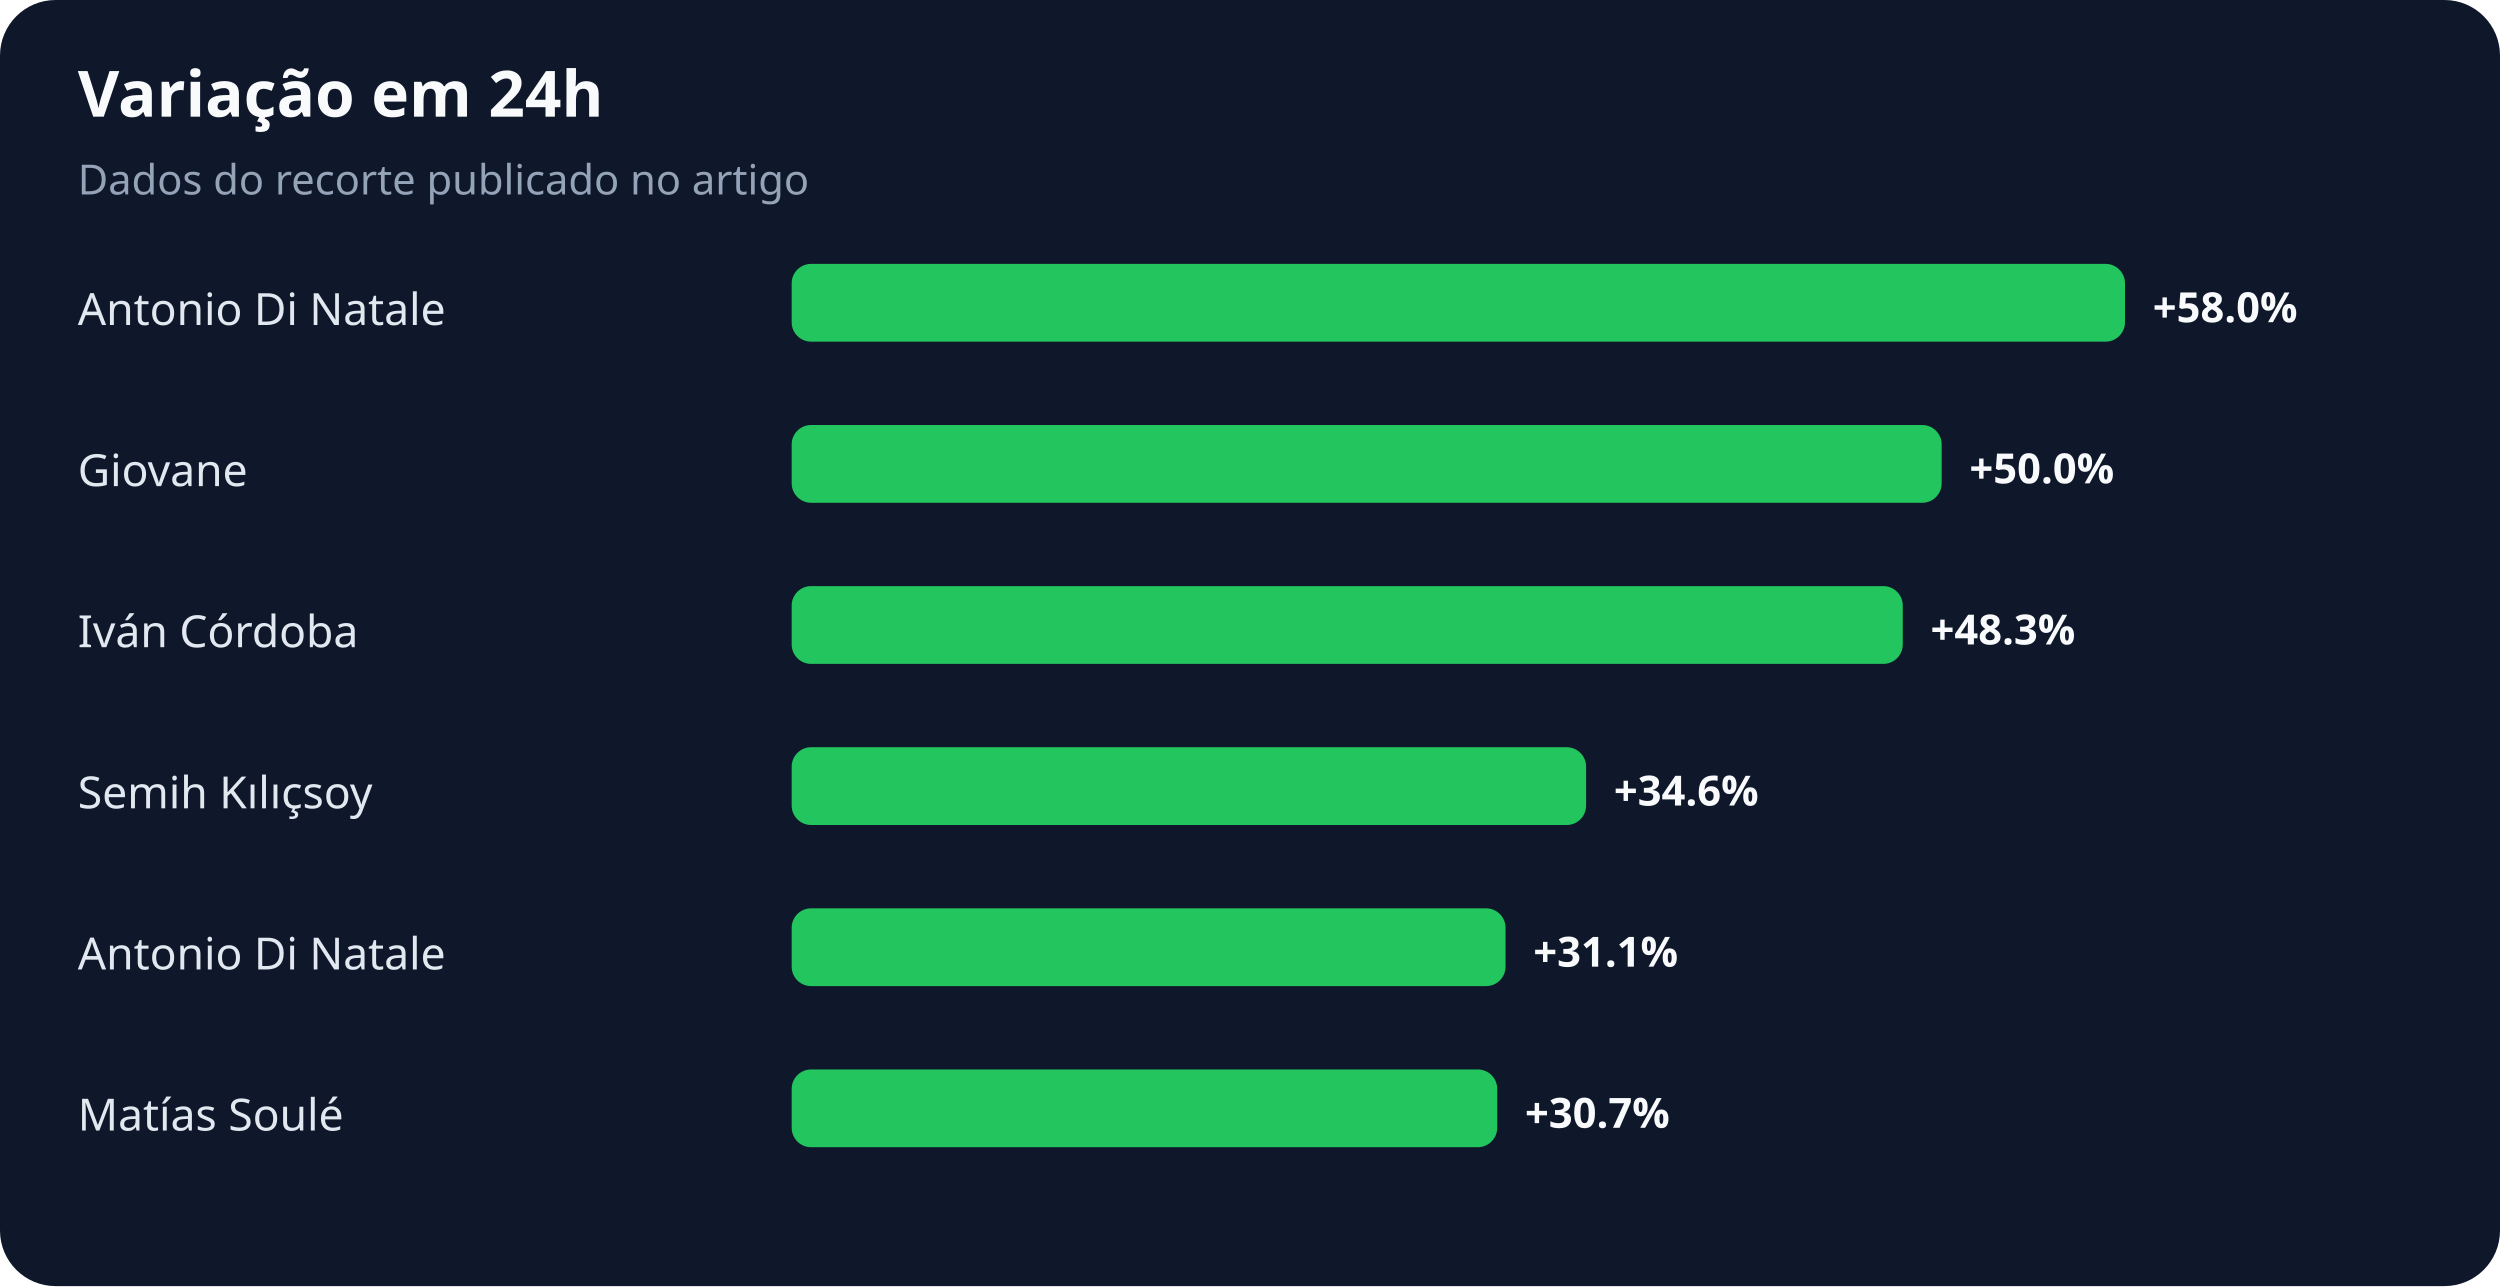
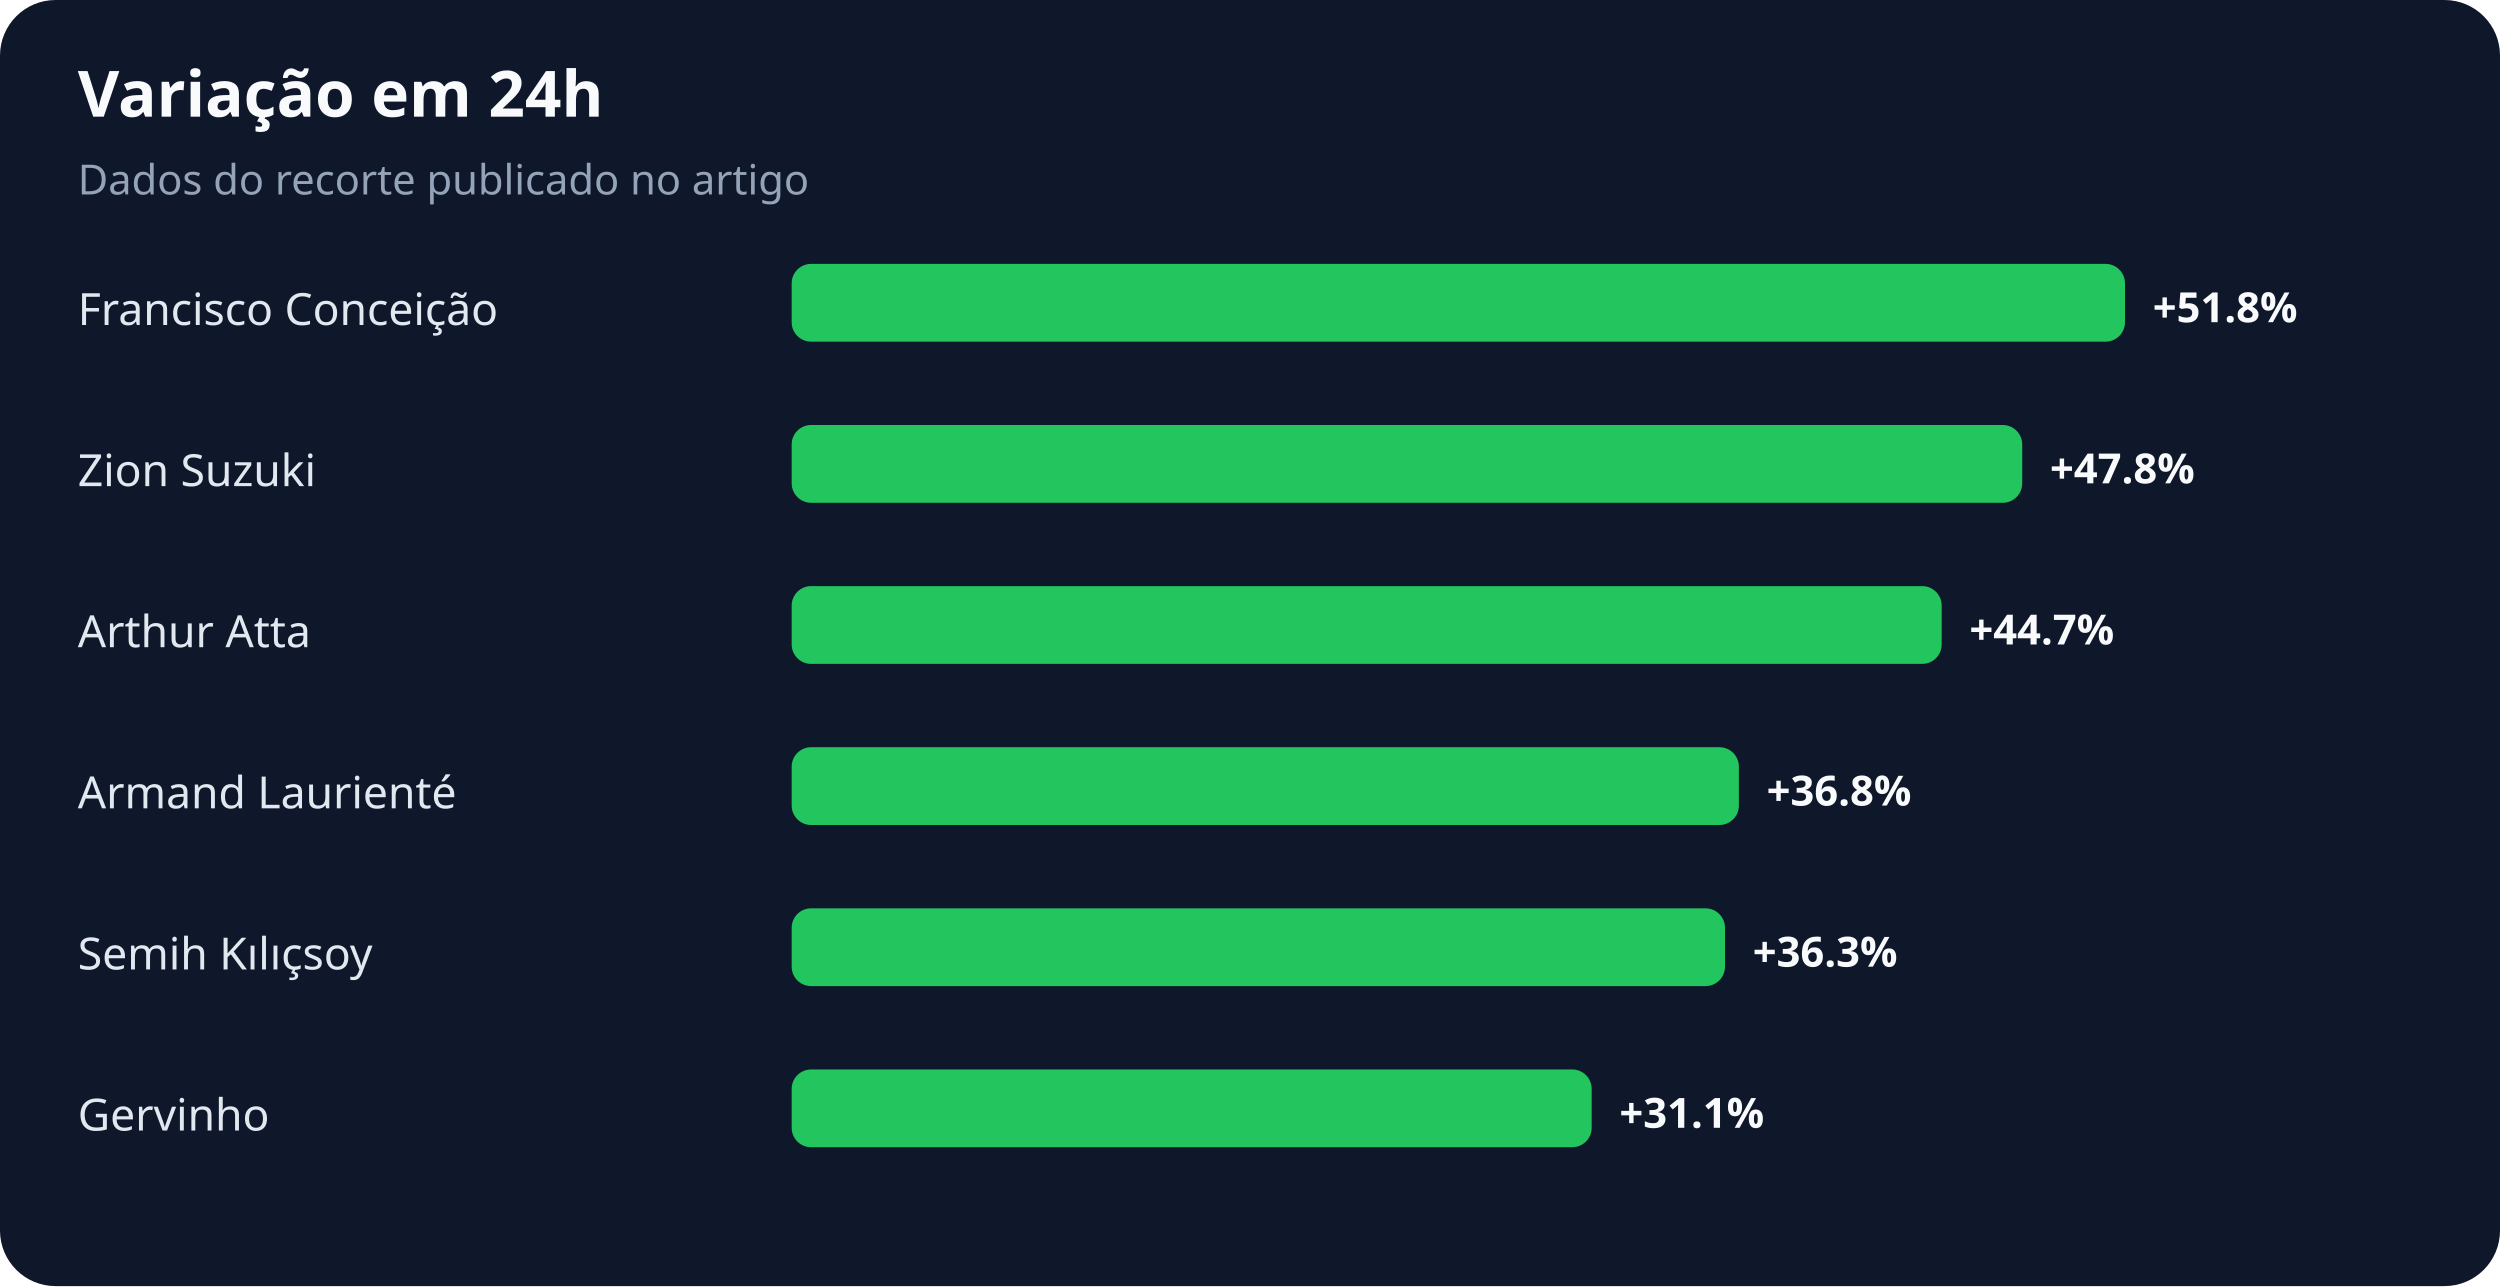
<svg xmlns="http://www.w3.org/2000/svg" width="900" height="463" viewBox="0 0 900 463" role="img" aria-labelledby="title desc">
  <rect width="100%" height="100%" rx="20" fill="#0f172a" />
  <text x="28" y="42" fill="#f8fafc" font-family="system-ui,sans-serif" font-size="23" font-weight="700">Variação em 24h</text>
  <text x="28" y="70" fill="#94a3b8" font-family="system-ui,sans-serif" font-size="15">Dados do recorte publicado no artigo</text>
-   <text x="28" y="117" fill="#e2e8f0" font-family="system-ui,sans-serif" font-size="16">Antonio Di Natale</text>
+   <text x="28" y="117" fill="#e2e8f0" font-family="system-ui,sans-serif" font-size="16">Francisco Conceição</text>
  <rect x="285" y="95" width="480" height="28" rx="7" fill="#22c55e" />
-   <text x="775" y="116" fill="#f8fafc" font-family="system-ui,sans-serif" font-size="15" font-weight="700">+58.0%</text>
-   <text x="28" y="175" fill="#e2e8f0" font-family="system-ui,sans-serif" font-size="16">Giovane</text>
-   <rect x="285" y="153" width="414" height="28" rx="7" fill="#22c55e" />
-   <text x="709" y="174" fill="#f8fafc" font-family="system-ui,sans-serif" font-size="15" font-weight="700">+50.0%</text>
-   <text x="28" y="233" fill="#e2e8f0" font-family="system-ui,sans-serif" font-size="16">Iván Córdoba</text>
-   <rect x="285" y="211" width="400" height="28" rx="7" fill="#22c55e" />
-   <text x="695" y="232" fill="#f8fafc" font-family="system-ui,sans-serif" font-size="15" font-weight="700">+48.3%</text>
-   <text x="28" y="291" fill="#e2e8f0" font-family="system-ui,sans-serif" font-size="16">Semih Kılıçsoy</text>
-   <rect x="285" y="269" width="286" height="28" rx="7" fill="#22c55e" />
-   <text x="581" y="290" fill="#f8fafc" font-family="system-ui,sans-serif" font-size="15" font-weight="700">+34.6%</text>
-   <text x="28" y="349" fill="#e2e8f0" font-family="system-ui,sans-serif" font-size="16">Antonio Di Natale</text>
-   <rect x="285" y="327" width="257" height="28" rx="7" fill="#22c55e" />
-   <text x="552" y="348" fill="#f8fafc" font-family="system-ui,sans-serif" font-size="15" font-weight="700">+31.1%</text>
-   <text x="28" y="407" fill="#e2e8f0" font-family="system-ui,sans-serif" font-size="16">Matías Soulé</text>
-   <rect x="285" y="385" width="254" height="28" rx="7" fill="#22c55e" />
-   <text x="549" y="406" fill="#f8fafc" font-family="system-ui,sans-serif" font-size="15" font-weight="700">+30.7%</text>
+   <text x="775" y="116" fill="#f8fafc" font-family="system-ui,sans-serif" font-size="15" font-weight="700">+51.8%</text>
+   <text x="28" y="175" fill="#e2e8f0" font-family="system-ui,sans-serif" font-size="16">Zion Suzuki</text>
+   <rect x="285" y="153" width="443" height="28" rx="7" fill="#22c55e" />
+   <text x="738" y="174" fill="#f8fafc" font-family="system-ui,sans-serif" font-size="15" font-weight="700">+47.8%</text>
+   <text x="28" y="233" fill="#e2e8f0" font-family="system-ui,sans-serif" font-size="16">Arthur Atta</text>
+   <rect x="285" y="211" width="414" height="28" rx="7" fill="#22c55e" />
+   <text x="709" y="232" fill="#f8fafc" font-family="system-ui,sans-serif" font-size="15" font-weight="700">+44.7%</text>
+   <text x="28" y="291" fill="#e2e8f0" font-family="system-ui,sans-serif" font-size="16">Armand Laurienté</text>
+   <rect x="285" y="269" width="341" height="28" rx="7" fill="#22c55e" />
+   <text x="636" y="290" fill="#f8fafc" font-family="system-ui,sans-serif" font-size="15" font-weight="700">+36.8%</text>
+   <text x="28" y="349" fill="#e2e8f0" font-family="system-ui,sans-serif" font-size="16">Semih Kılıçsoy</text>
+   <rect x="285" y="327" width="336" height="28" rx="7" fill="#22c55e" />
+   <text x="631" y="348" fill="#f8fafc" font-family="system-ui,sans-serif" font-size="15" font-weight="700">+36.3%</text>
+   <text x="28" y="407" fill="#e2e8f0" font-family="system-ui,sans-serif" font-size="16">Gervinho</text>
+   <rect x="285" y="385" width="288" height="28" rx="7" fill="#22c55e" />
+   <text x="583" y="406" fill="#f8fafc" font-family="system-ui,sans-serif" font-size="15" font-weight="700">+31.1%</text>
</svg>
